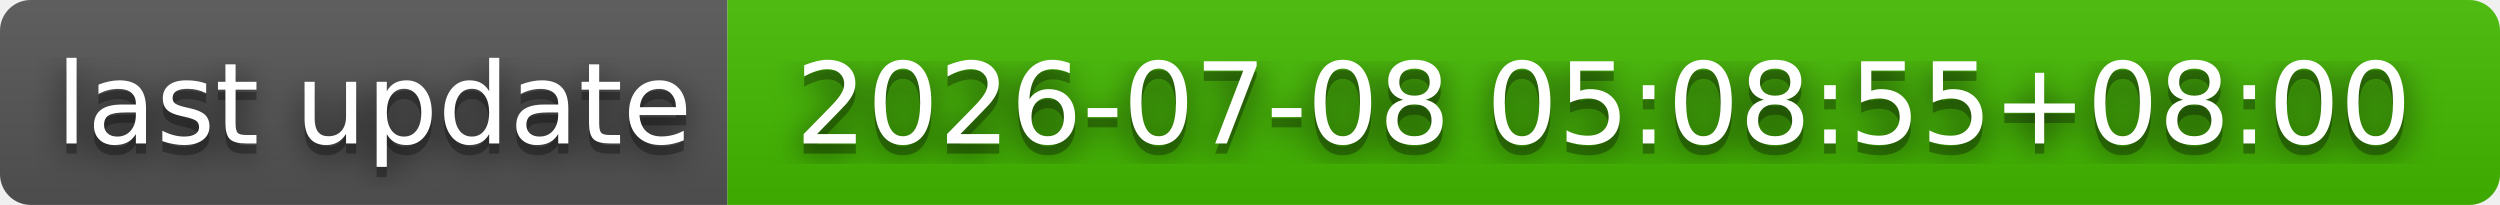
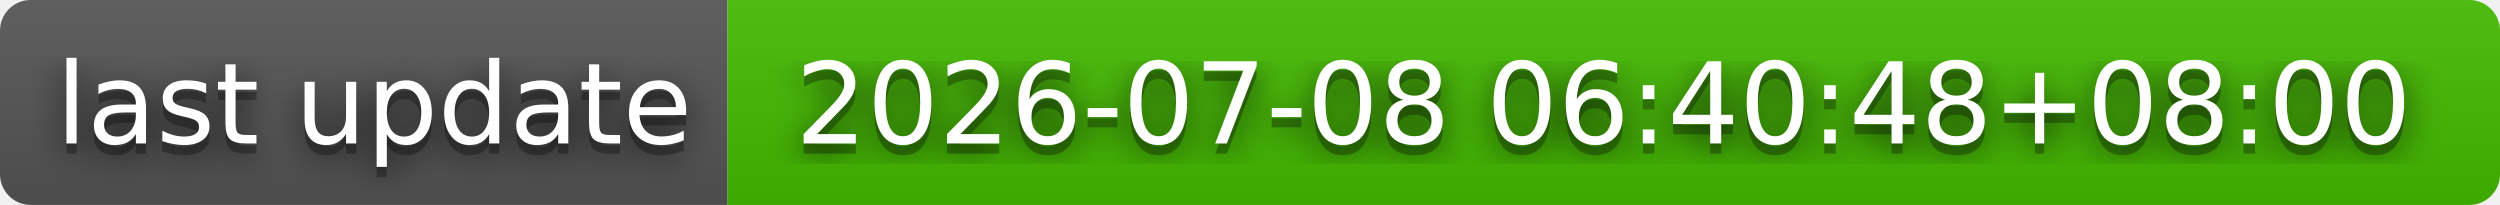
- <svg xmlns="http://www.w3.org/2000/svg" width="244" height="20" role="img" aria-label="last update: 2026-07-08 05:08:55+08:00">
+ <svg xmlns="http://www.w3.org/2000/svg" width="244" height="20" role="img" aria-label="last update: 2026-07-08 06:40:48+08:00">
  <filter id="blur">
    <feGaussianBlur stdDeviation="16" />
  </filter>
  <linearGradient id="s" x2="0" y2="100%">
    <stop offset="0" stop-color="#bbb" stop-opacity=".1" />
    <stop offset="1" stop-opacity=".1" />
  </linearGradient>
  <clipPath id="r">
    <rect width="244" height="20" rx="3" />
  </clipPath>
  <g clip-path="url(#r)">
    <rect width="71" height="20" fill="#555" />
    <rect x="71" width="173" height="20" fill="#4b0" />
    <rect width="244" height="20" fill="url(#s)" />
  </g>
  <g fill="#fff" text-anchor="middle" font-family="Verdana,Geneva,DejaVu Sans,sans-serif" text-rendering="geometricPrecision" font-size="110">
    <g transform="scale(.1)">
      <g aria-hidden="true" fill="#010101">
        <text x="365" y="150" fill-opacity=".8" filter="url(#blur)" textLength="610">last update</text>
        <text x="365" y="150" fill-opacity=".3" textLength="610">last update</text>
      </g>
      <text x="365" y="140" textLength="610">last update</text>
    </g>
    <g transform="scale(.1)">
      <g aria-hidden="true" fill="#010101">
-         <text x="1565" y="150" fill-opacity=".8" filter="url(#blur)" textLength="1630">2026-07-08 05:08:55+08:00</text>
-         <text x="1565" y="150" fill-opacity=".3" textLength="1630">2026-07-08 05:08:55+08:00</text>
+         <text x="1565" y="150" fill-opacity=".8" filter="url(#blur)" textLength="1630">2026-07-08 06:40:48+08:00</text>
+         <text x="1565" y="150" fill-opacity=".3" textLength="1630">2026-07-08 06:40:48+08:00</text>
      </g>
-       <text x="1565" y="140" textLength="1630">2026-07-08 05:08:55+08:00</text>
+       <text x="1565" y="140" textLength="1630">2026-07-08 06:40:48+08:00</text>
    </g>
  </g>
</svg>
